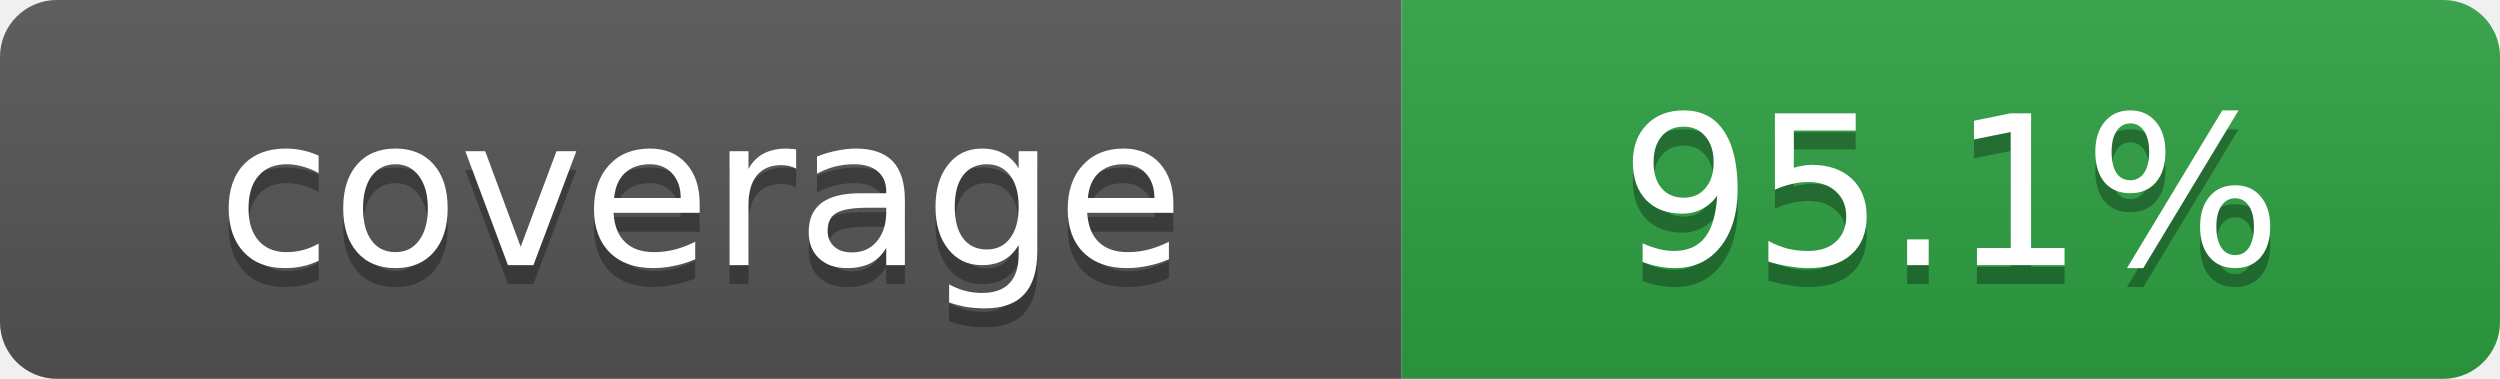
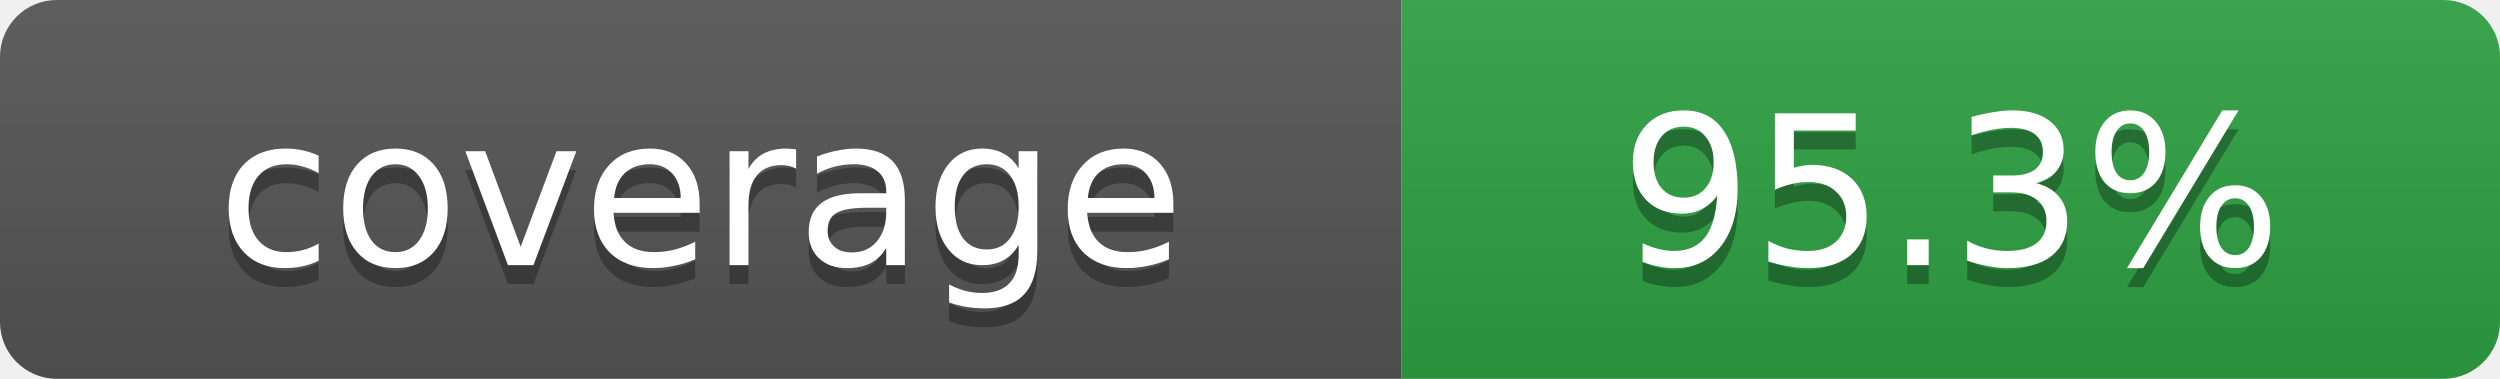
- <svg xmlns="http://www.w3.org/2000/svg" width="132" height="20" role="img" aria-label="coverage: 95.1%">
+ <svg xmlns="http://www.w3.org/2000/svg" width="132" height="20" role="img" aria-label="coverage: 95.3%">
  <linearGradient id="s" x2="0" y2="100%">
    <stop offset="0" stop-color="#bbb" stop-opacity=".1" />
    <stop offset="1" stop-opacity=".1" />
  </linearGradient>
  <clipPath id="r">
    <rect width="132" height="20" rx="3" fill="#fff" />
  </clipPath>
  <g clip-path="url(#r)">
    <rect width="74" height="20" fill="#555" />
    <rect x="74" width="58" height="20" fill="#2ea043" />
    <rect width="132" height="20" fill="url(#s)" />
  </g>
  <g fill="#fff" text-anchor="middle" font-family="Verdana,Geneva,DejaVu Sans,sans-serif" font-size="11">
    <text x="37" y="15" fill="#010101" fill-opacity=".3">coverage</text>
    <text x="37" y="14">coverage</text>
-     <text x="103" y="15" fill="#010101" fill-opacity=".3">95.1%</text>
-     <text x="103" y="14">95.1%</text>
+     <text x="103" y="15" fill="#010101" fill-opacity=".3">95.3%</text>
+     <text x="103" y="14">95.3%</text>
  </g>
</svg>
